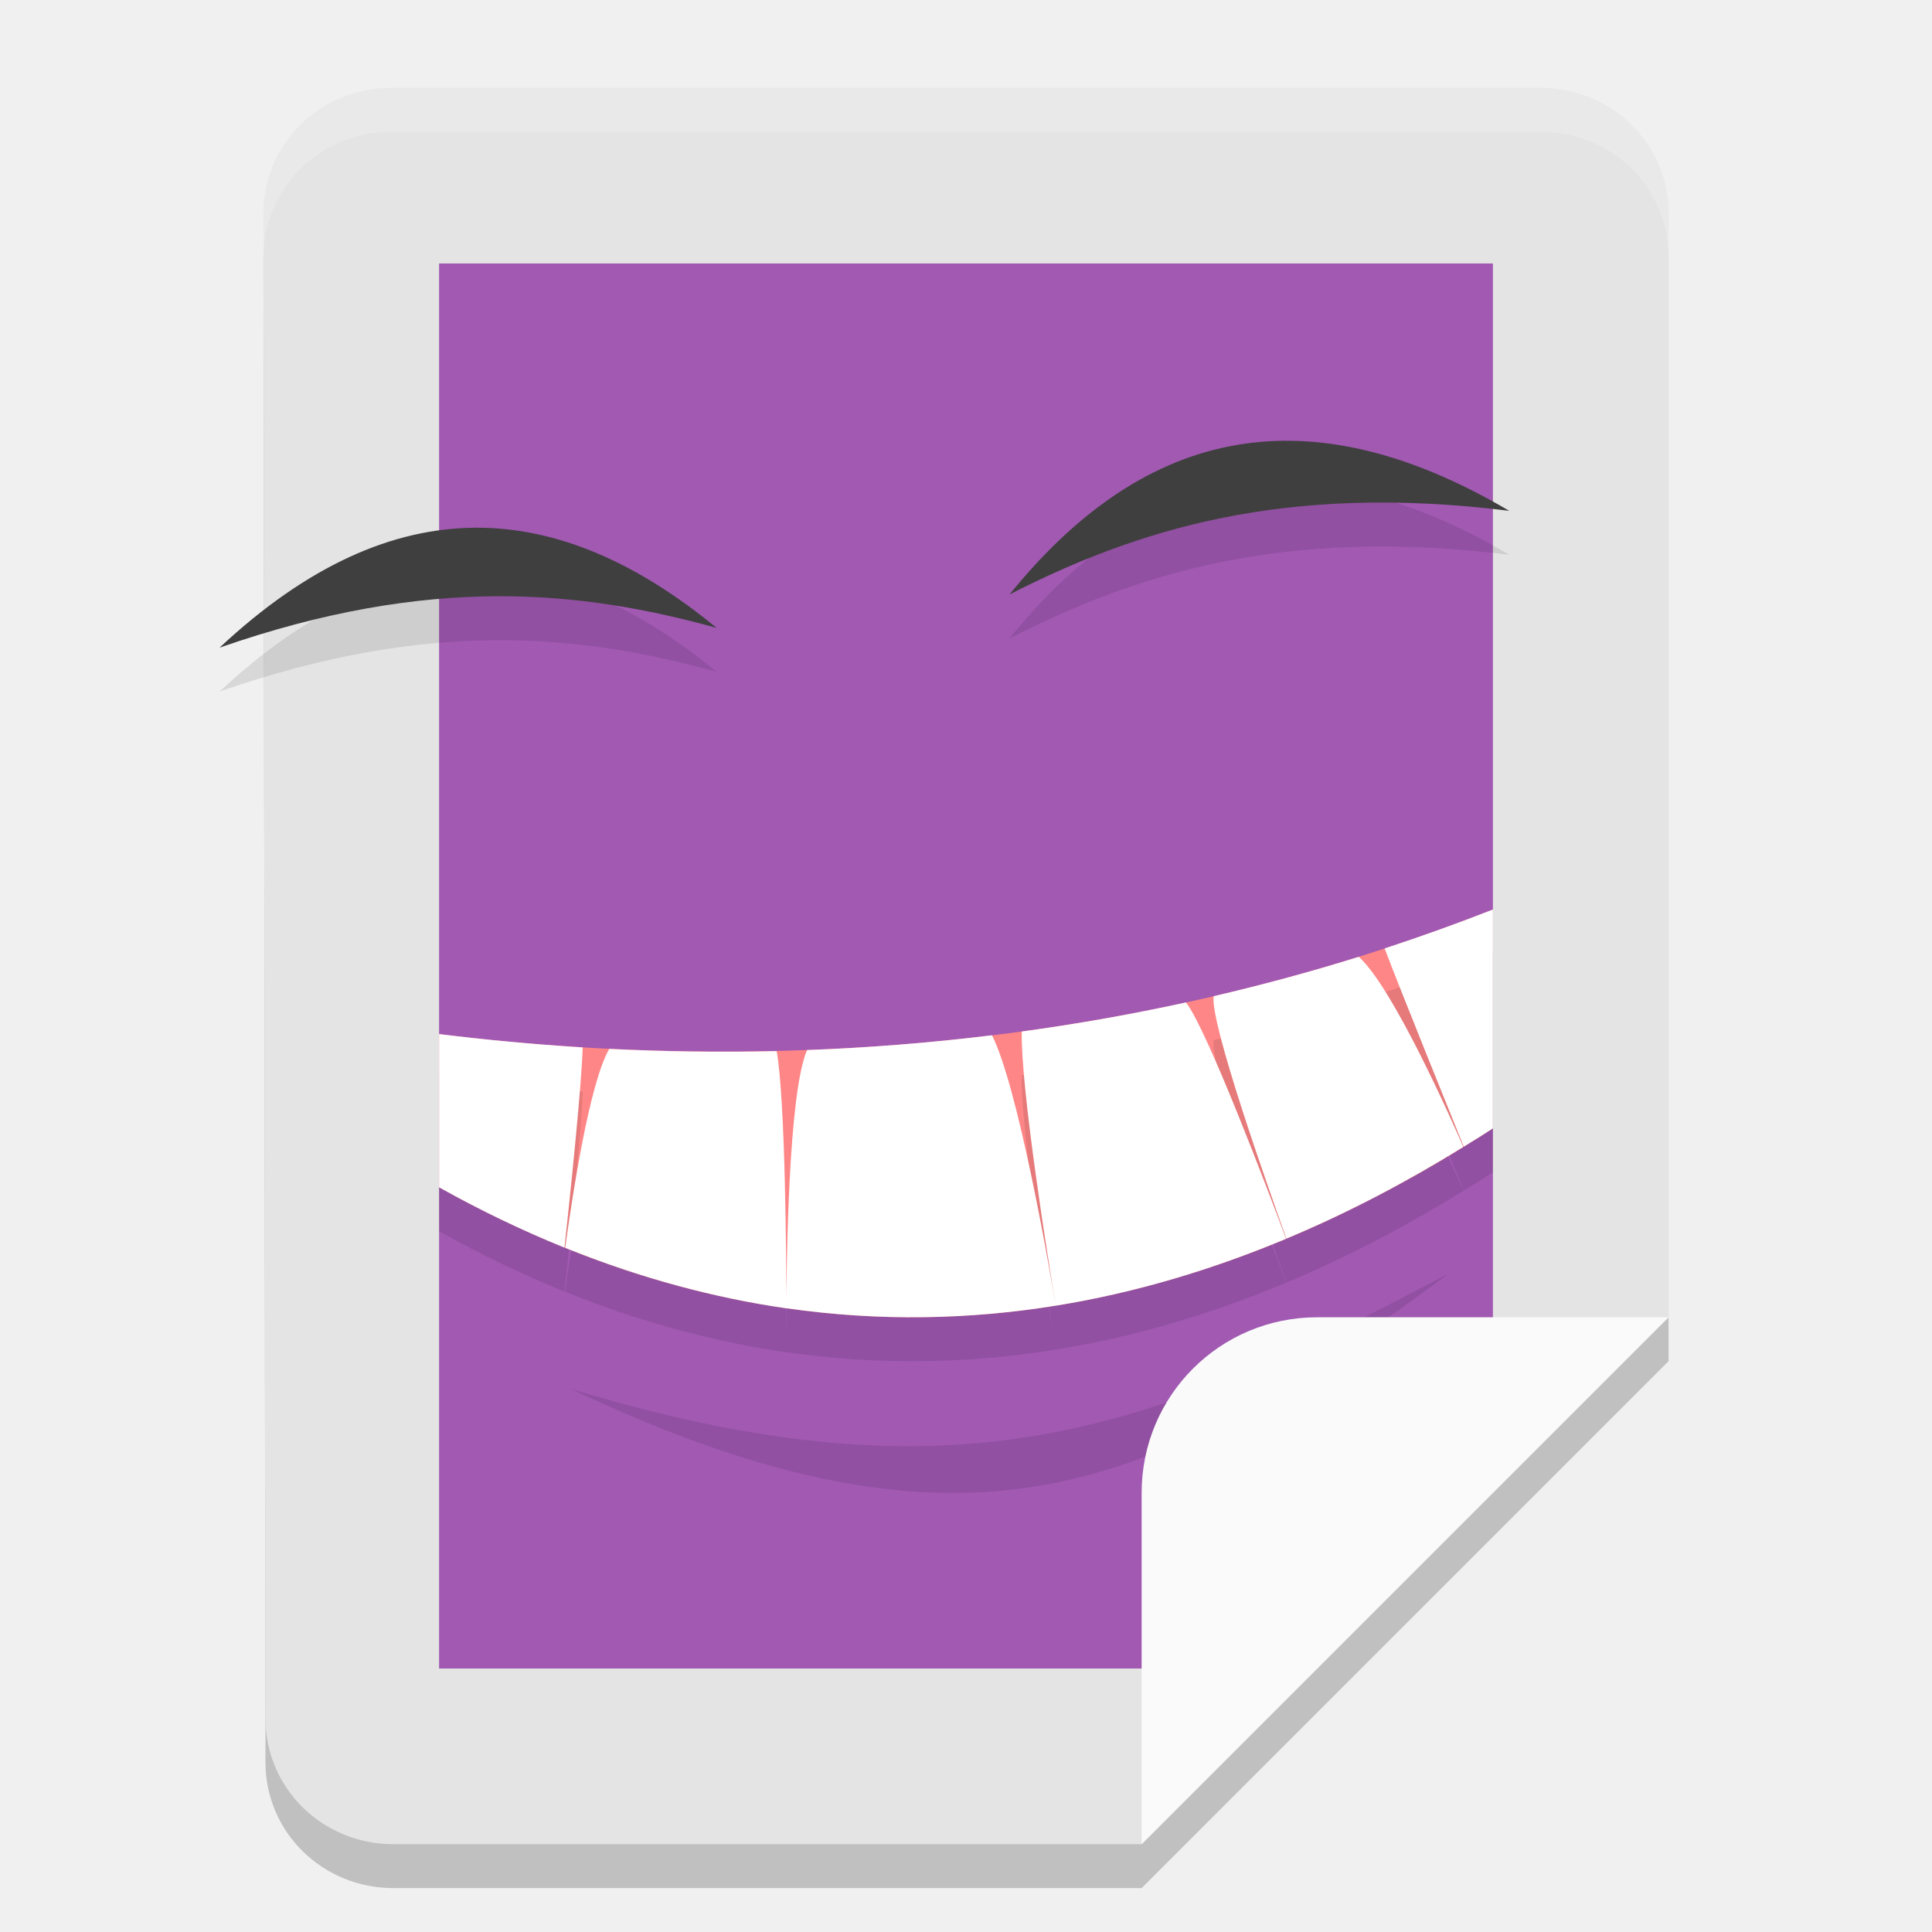
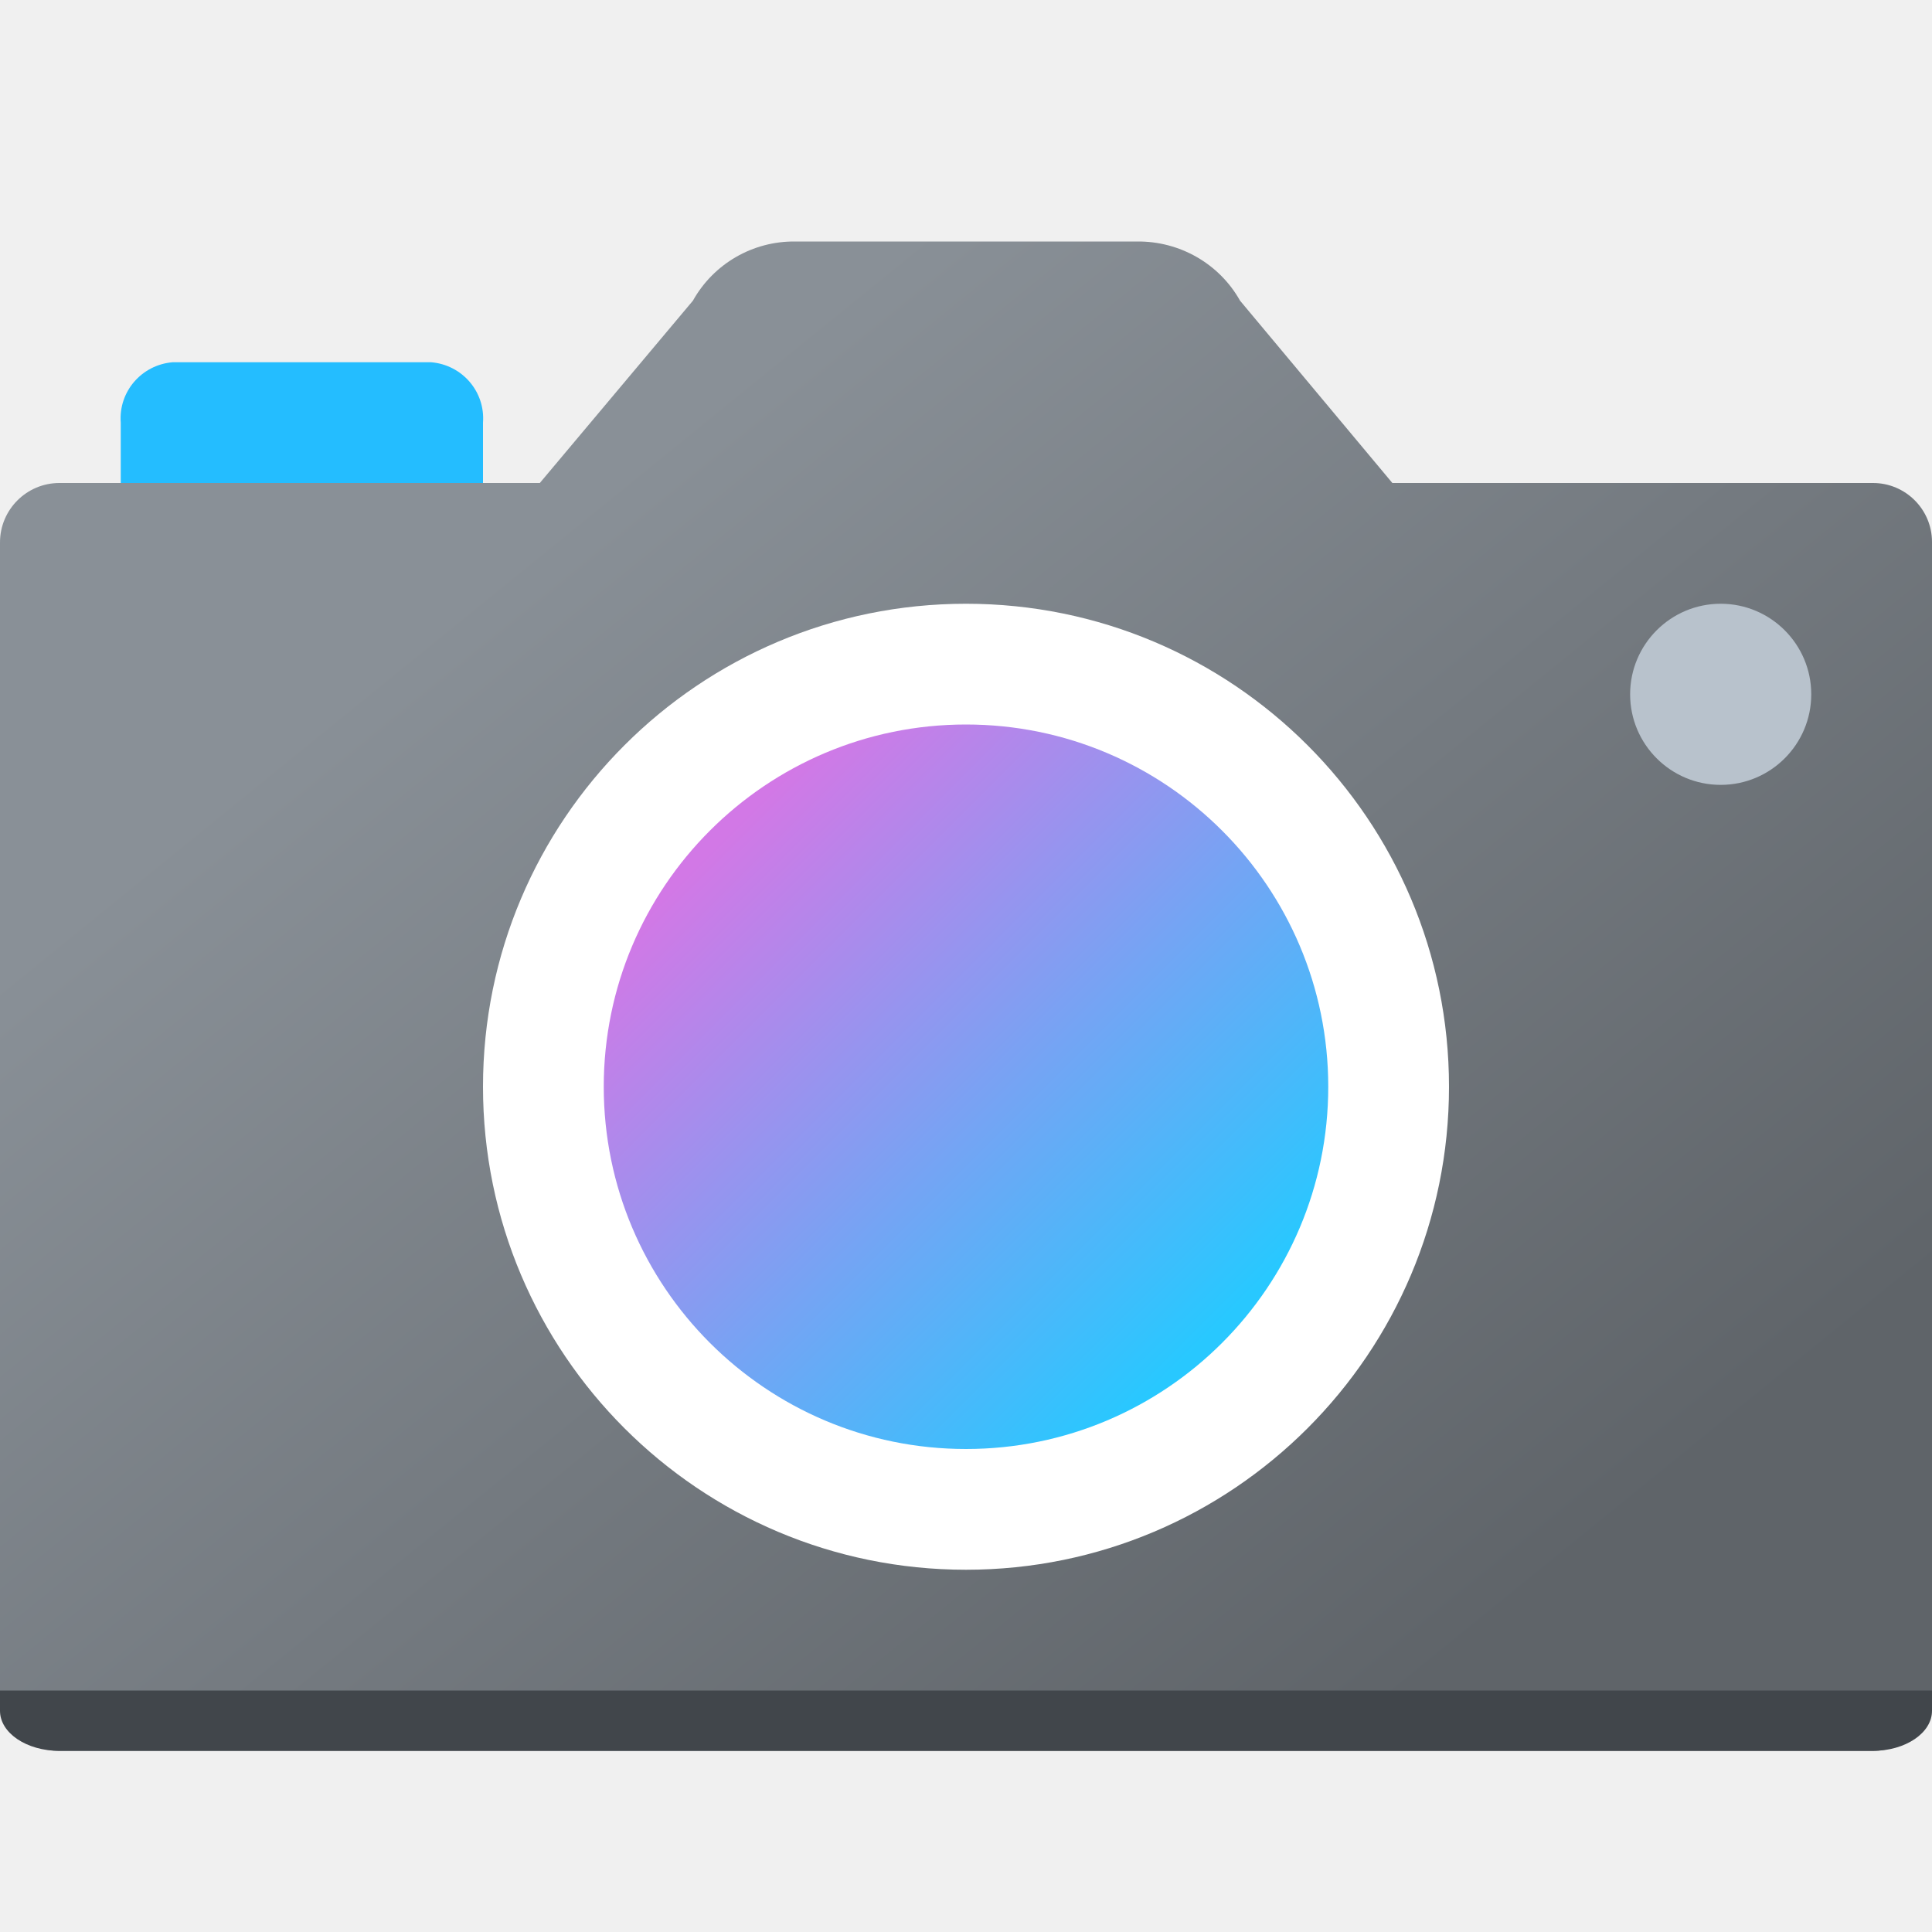
- <svg xmlns="http://www.w3.org/2000/svg" width="22" height="22" version="1">
-   <path style="opacity:0.2" d="M 4.456,1.5 H 17.544 c 0.807,0 1.457,0.637 1.456,1.429 L 19,15.5 l -6,6 H 4.479 C 3.672,21.5 3.024,20.863 3.023,20.071 L 3,2.929 C 2.999,2.137 3.649,1.5 4.456,1.5 Z" />
-   <path style="fill:#e4e4e4" d="M 4.456,1 H 17.544 c 0.807,0 1.457,0.637 1.456,1.429 L 19,15 13,21 H 4.479 C 3.672,21 3.024,20.363 3.023,19.571 L 3,2.429 C 2.999,1.637 3.649,1 4.456,1 Z" />
-   <path style="fill:#a159b2" d="M 5,3 H 17 V 15.706 L 13.769,19 H 5 Z" />
-   <path style="opacity:0.1" d="m 16.5,14.5 c -3.387,1.795 -5.583,2.655 -10,1.316 4.626,2.183 6.708,1.115 10,-1.316 z" />
-   <path style="opacity:0.1" d="M 17.186,6.317 C 14.614,5.996 12.934,6.536 11.496,7.269 12.957,5.464 14.782,4.9 17.186,6.317 Z" />
-   <path style="fill:#3f3f3f" d="M 17.186,5.817 C 14.614,5.496 12.934,6.036 11.496,6.769 12.957,4.964 14.782,4.4 17.186,5.817 Z" />
-   <path style="fill:#ff8686" d="m 17,10.357 c -4.672,1.837 -9.127,1.775 -12,1.419 v 1.744 c 4.654,2.598 8.836,1.391 12,-0.671 z" />
-   <path style="opacity:0.1" d="m 17,10.857 c -0.413,0.162 -0.825,0.309 -1.233,0.443 0.176,0.468 0.826,2.071 0.901,2.257 C 16.78,13.489 16.891,13.42 17,13.349 Z m -1.526,0.538 c -0.557,0.174 -1.11,0.322 -1.654,0.449 -0.044,0.303 0.622,2.184 0.829,2.76 0.708,-0.296 1.38,-0.652 2.014,-1.044 -0.121,-0.279 -0.801,-1.818 -1.19,-2.164 z m -1.969,0.52 c -0.636,0.139 -1.261,0.248 -1.87,0.331 -0.012,0.655 0.297,2.577 0.387,3.122 0.917,-0.148 1.793,-0.415 2.623,-0.762 -0.211,-0.564 -0.898,-2.379 -1.139,-2.69 z m -1.483,3.453 c -0.092,-0.546 -0.436,-2.506 -0.726,-3.079 -0.728,0.089 -1.432,0.143 -2.106,0.168 -0.213,0.49 -0.233,2.416 -0.236,2.94 1.064,0.153 2.088,0.129 3.067,-0.029 z m -3.067,0.029 c -7.384e-4,-0.517 -0.011,-2.372 -0.111,-2.928 -0.67,0.016 -1.307,0.004 -1.906,-0.025 -0.228,0.389 -0.424,1.697 -0.502,2.265 0.86,0.347 1.701,0.571 2.519,0.689 z M 5,12.275 v 1.745 c 0.481,0.269 0.957,0.496 1.428,0.687 0.061,-0.561 0.196,-1.849 0.207,-2.28 C 6.047,12.39 5.499,12.337 5,12.275 Z" />
-   <path style="fill:#ffffff" d="m 17,10.357 c -0.413,0.162 -0.825,0.309 -1.233,0.443 0.176,0.468 0.826,2.071 0.901,2.257 C 16.78,12.989 16.891,12.92 17,12.849 Z m -1.526,0.538 c -0.557,0.174 -1.11,0.322 -1.654,0.449 -0.044,0.303 0.622,2.184 0.829,2.76 0.708,-0.296 1.38,-0.652 2.014,-1.044 -0.121,-0.279 -0.801,-1.818 -1.19,-2.164 z m -1.969,0.52 c -0.636,0.139 -1.261,0.248 -1.87,0.331 -0.012,0.655 0.297,2.577 0.387,3.122 0.917,-0.148 1.793,-0.415 2.623,-0.762 -0.211,-0.564 -0.898,-2.379 -1.139,-2.69 z m -1.483,3.453 c -0.092,-0.546 -0.436,-2.506 -0.726,-3.079 -0.728,0.089 -1.432,0.143 -2.106,0.168 -0.213,0.49 -0.233,2.416 -0.236,2.94 1.064,0.153 2.088,0.129 3.067,-0.029 z m -3.067,0.029 c -7.384e-4,-0.517 -0.011,-2.372 -0.111,-2.928 -0.67,0.016 -1.307,0.004 -1.906,-0.025 -0.228,0.389 -0.424,1.697 -0.502,2.265 0.86,0.347 1.701,0.571 2.519,0.689 z M 5,11.775 v 1.745 c 0.481,0.269 0.957,0.496 1.428,0.687 0.061,-0.561 0.196,-1.849 0.207,-2.28 C 6.047,11.89 5.499,11.837 5,11.775 Z" />
-   <path style="fill:#fafafa" d="m 15,15 c -1.108,0 -2,0.892 -2,2 v 4 l 6,-6 z" />
-   <path style="opacity:0.1" d="M 2.5,7.875 C 4.899,7.039 6.625,7.225 8.16,7.65 6.375,6.182 4.505,6.001 2.5,7.875 Z" />
-   <path style="fill:#3f3f3f" d="M 2.5,7.375 C 4.899,6.539 6.625,6.725 8.16,7.15 6.375,5.682 4.505,5.501 2.5,7.375 Z" />
-   <path style="opacity:0.2;fill:#ffffff" d="M 4.456,1 C 3.649,1 2.999,1.637 3,2.429 l 9.765e-4,0.493 C 3.004,2.134 3.652,1.5 4.456,1.5 H 17.544 C 18.351,1.5 19.001,2.137 19,2.929 v -0.5 C 19.001,1.637 18.351,1 17.544,1 Z" />
+ <svg xmlns="http://www.w3.org/2000/svg" width="32px" height="32px" viewBox="0 0 32 32" version="1.1">
+   <defs>
+     <linearGradient id="linear0" gradientUnits="userSpaceOnUse" x1="8.484" y1="9.241" x2="23.619" y2="27.88">
+       <stop offset="0" style="stop-color:rgb(53.725%,56.471%,59.216%);stop-opacity:1;" />
+       <stop offset="1" style="stop-color:rgb(37.255%,39.216%,41.176%);stop-opacity:1;" />
+     </linearGradient>
+     <linearGradient id="linear1" gradientUnits="userSpaceOnUse" x1="20.985" y1="-3.871" x2="23.491" y2="-6.377" gradientTransform="matrix(3.2562,0,0,-3.2562,-56.4103,1.3143)">
+       <stop offset="0" style="stop-color:rgb(82.353%,47.059%,90.196%);stop-opacity:1;" />
+       <stop offset="1" style="stop-color:rgb(15.686%,78.431%,100%);stop-opacity:1;" />
+     </linearGradient>
+   </defs>
+   <g id="surface1">
+     <path style=" stroke:none;fill-rule:nonzero;fill:rgb(14.118%,74.118%,100%);fill-opacity:1;" d="M 2.859 6 L 7.141 6 C 7.656 6.043 8.039 6.488 8 7 L 8 9 C 8.039 9.512 7.656 9.957 7.141 10 L 2.859 10 C 2.344 9.957 1.961 9.512 2 9 L 2 7 C 1.961 6.488 2.344 6.043 2.859 6 Z M 2.859 6 " />
+     <path style=" stroke:none;fill-rule:nonzero;fill:url(#linear0);" d="M 31.023 8 L 23.062 8 L 20.539 4.98 C 20.195 4.367 19.539 3.992 18.832 4 L 13.172 4 C 12.469 3.992 11.82 4.367 11.477 4.98 L 8.941 8 L 0.984 8 C 0.441 8 0 8.441 0 8.984 L 0 28.016 C 0.004 28.559 0.441 29 0.984 29 L 31.016 29 C 31.559 29 32 28.559 32 28.016 L 32 8.977 C 32 8.438 31.562 8 31.023 8 Z M 31.023 8 " />
+     <path style=" stroke:none;fill-rule:nonzero;fill:rgb(100%,100%,100%);fill-opacity:1;" d="M 24 18 C 24 22.418 20.418 26 16 26 C 11.582 26 8 22.418 8 18 C 8 13.582 11.582 10 16 10 C 20.418 10 24 13.582 24 18 Z M 24 18 " />
+     <path style=" stroke:none;fill-rule:nonzero;fill:url(#linear1);" d="M 22 18 C 22 21.312 19.312 24 16 24 C 12.688 24 10 21.312 10 18 C 10 14.688 12.688 12 16 12 C 19.312 12 22 14.688 22 18 Z M 22 18 " />
+     <path style=" stroke:none;fill-rule:nonzero;fill:rgb(72.157%,76.078%,80%);fill-opacity:1;" d="M 30 11.5 C 30 12.328 29.328 13 28.5 13 C 27.672 13 27 12.328 27 11.5 C 27 10.672 27.672 10 28.5 10 C 29.328 10 30 10.672 30 11.5 Z M 30 11.5 " />
+     <path style=" stroke:none;fill-rule:nonzero;fill:rgb(25.49%,27.451%,29.412%);fill-opacity:1;" d="M 0 28 L 0 28.336 C 0 28.703 0.438 29 0.984 29 L 31.016 29 C 31.562 29 32 28.703 32 28.336 L 32 28 Z M 0 28 " />
+   </g>
</svg>
